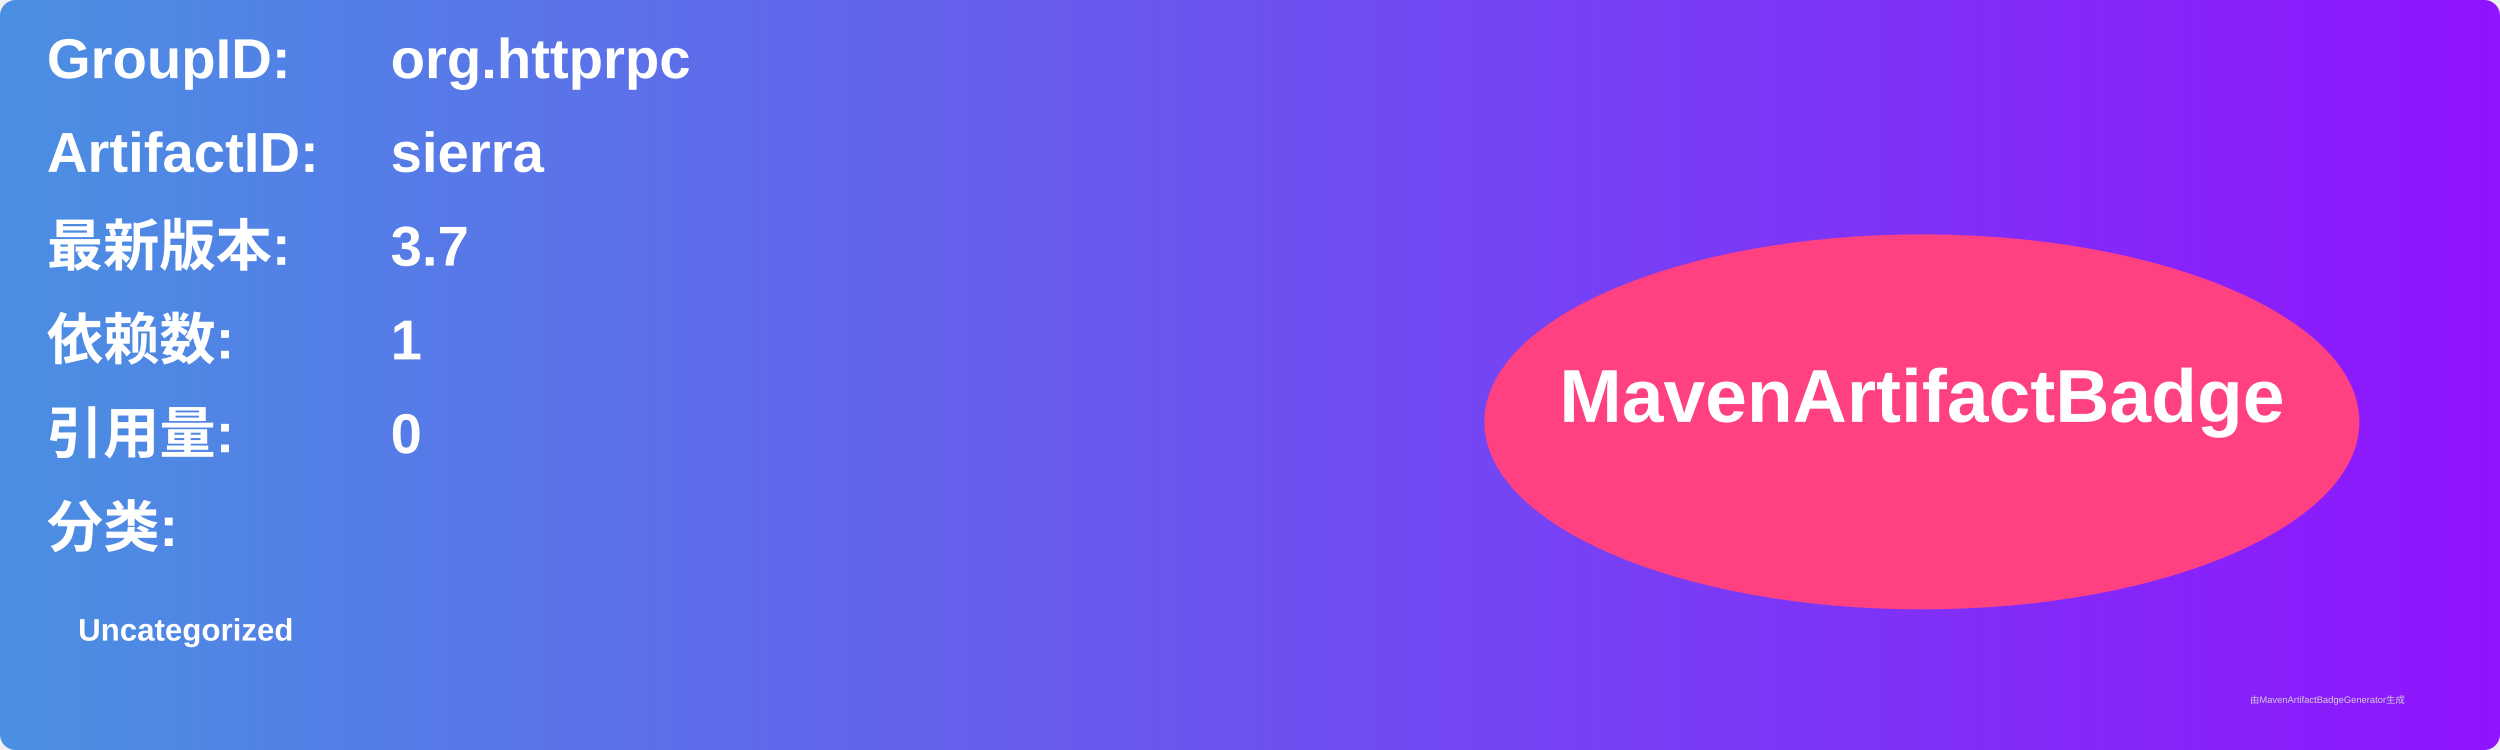
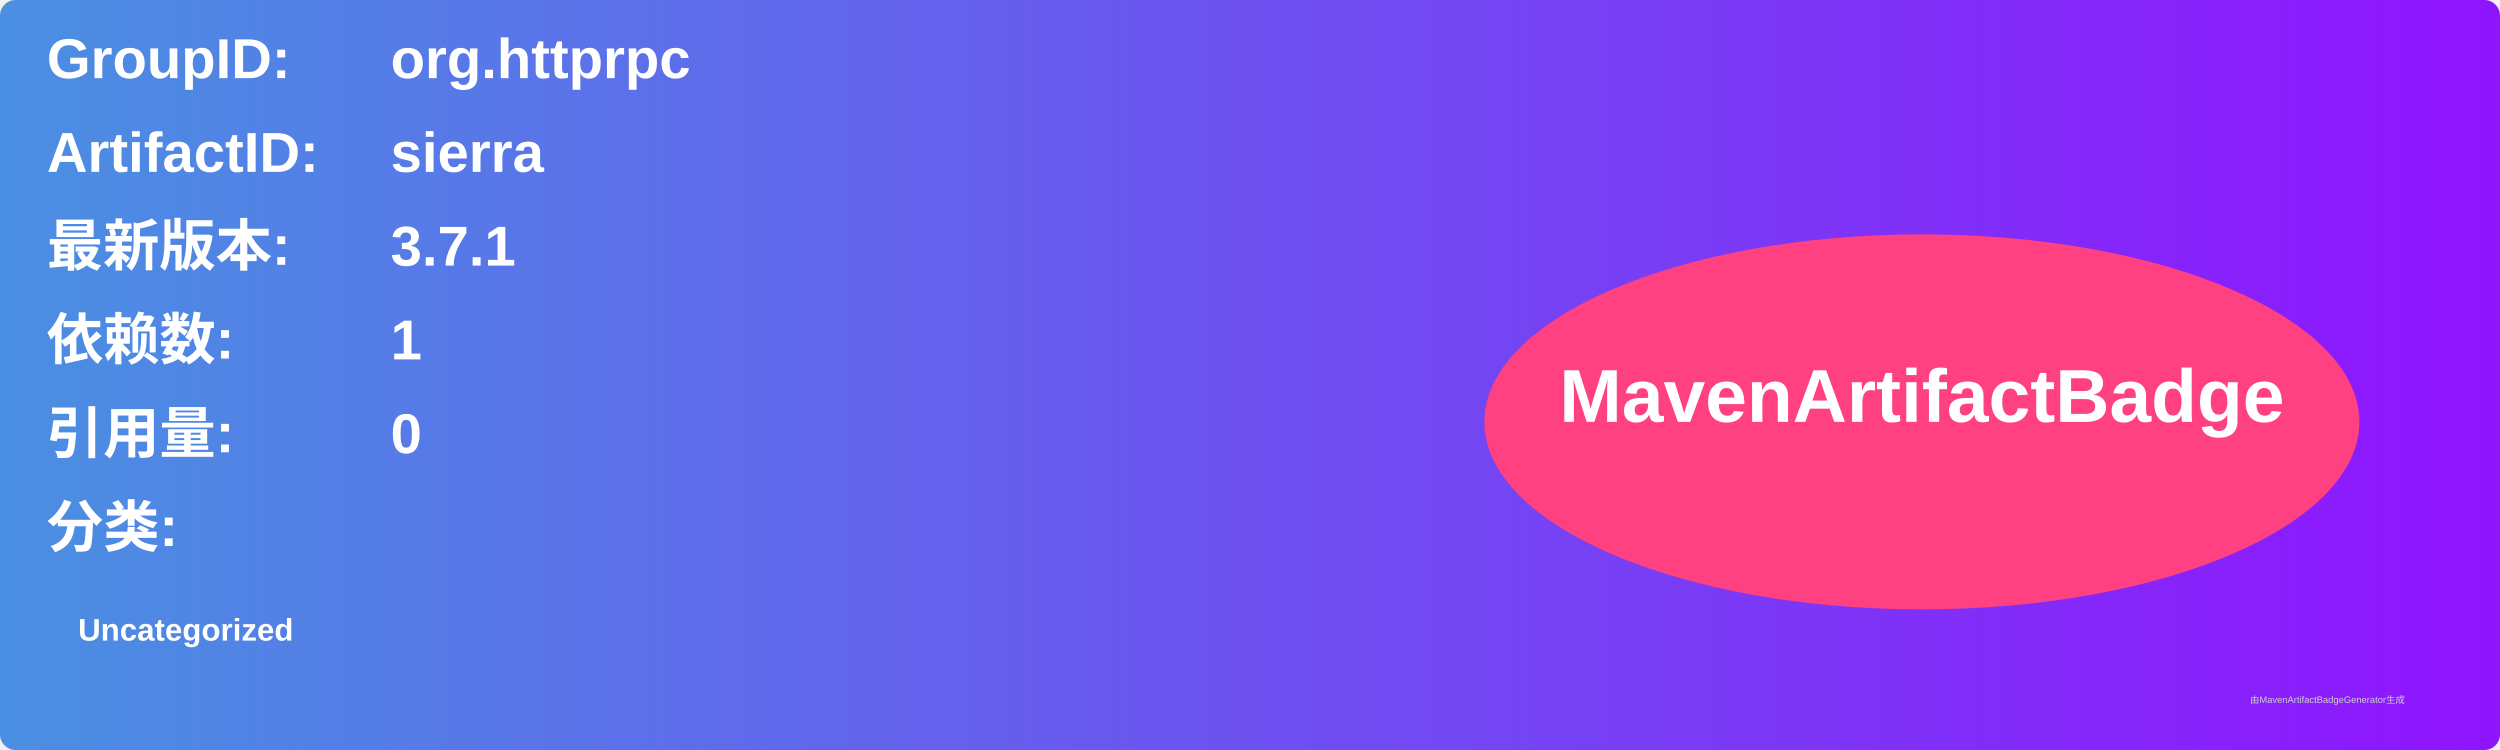
<svg xmlns="http://www.w3.org/2000/svg" width="800" height="240" viewBox="0 0 800 240">
  <linearGradient id="grad" x1="0%" y1="0%" x2="100%" y2="0%">
    <stop offset="0%" stop-color="#4a90e2" />
    <stop offset="100%" stop-color="#9013fe" />
  </linearGradient>
  <rect width="100%" height="100%" rx="5" ry="5" fill="url(#grad)" />
  <g transform="translate(15, 15)">
    <text x="0" y="10" font-family="Arial" font-size="18" fill="white" font-weight="bold" width="260">GroupID:</text>
    <text x="110" y="10" font-family="Arial" font-size="18" fill="white" font-weight="bold" width="460">org.httprpc</text>
    <text x="0" y="40" font-family="Arial" font-size="18" fill="white" font-weight="bold" width="260">ArtifactID:</text>
    <text x="110" y="40" font-family="Arial" font-size="18" fill="white" font-weight="bold" width="460">sierra</text>
    <text x="0" y="70" font-family="Arial" font-size="18" fill="white" font-weight="bold">最新版本:</text>
    <text x="110" y="70" font-family="Arial" font-size="18" fill="white" font-weight="bold">
-       <tspan font-weight="bold">3.7</tspan>
+       <tspan font-weight="bold">3.7.1</tspan>
    </text>
    <text x="0" y="100" font-family="Arial" font-size="18" fill="white" font-weight="bold">依赖数: </text>
    <text x="110" y="100" font-family="Arial" font-size="18" fill="white">
      <tspan font-weight="bold">1</tspan>
    </text>
    <text x="0" y="130" font-family="Arial" font-size="18" fill="white" font-weight="bold">引用量: </text>
    <text x="110" y="130" font-family="Arial" font-size="18" fill="white">
      <tspan font-weight="bold">0</tspan>
    </text>
    <text x="0" y="160" font-family="Arial" font-size="18" fill="white" font-weight="bold">分类:</text>
    <text x="10" y="190" font-family="Arial" font-size="10" fill="white">
      <tspan font-weight="bold">Uncategorized</tspan>
    </text>
    <ellipse cx="600" cy="120" rx="140" ry="60" fill="#ff4081" />
    <text x="600" y="120" text-anchor="middle" font-family="Arial" font-size="24" fill="white" font-weight="bold">MavenArtifactBadge</text>
  </g>
  <text x="720" y="225" font-family="Arial" font-size="3" fill="#d0d0d0">由MavenArtifactBadgeGenerator生成</text>
</svg>
